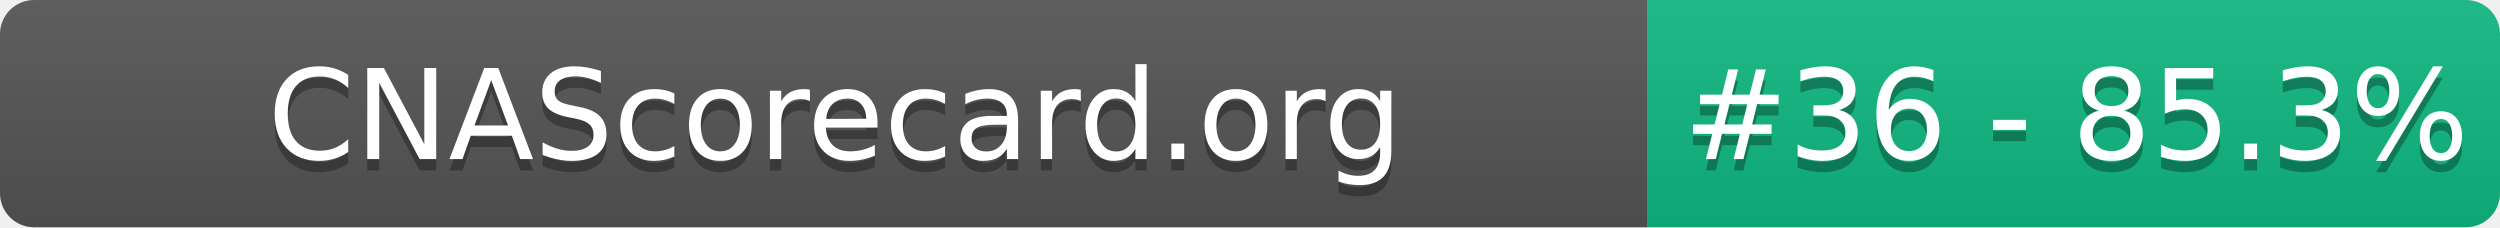
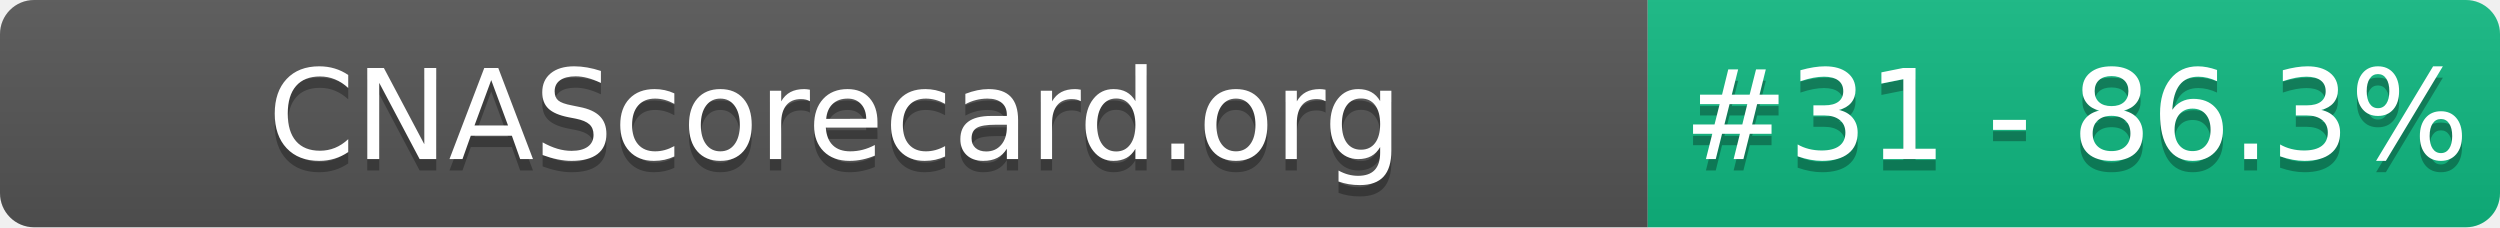
- <svg xmlns="http://www.w3.org/2000/svg" width="220" height="20" role="img" aria-label="CNAScorecard.org: #36 - 85.3%">
+ <svg xmlns="http://www.w3.org/2000/svg" width="220" height="20" role="img" aria-label="CNAScorecard.org: #31 - 86.3%">
  <linearGradient id="s" x2="0" y2="100%">
    <stop offset="0" stop-color="#bbb" stop-opacity=".1" />
    <stop offset="1" stop-opacity=".1" />
  </linearGradient>
  <clipPath id="r">
    <rect width="220" height="20" rx="3" fill="#fff" />
  </clipPath>
  <g clip-path="url(#r)">
    <rect width="145" height="20" fill="#555" />
    <rect x="145" width="75" height="20" fill="#10B981" />
    <rect width="220" height="20" fill="url(#s)" />
  </g>
  <g fill="#fff" text-anchor="middle" font-family="Verdana,Geneva,DejaVu Sans,sans-serif" text-rendering="geometricPrecision" font-size="110">
    <text aria-hidden="true" x="735" y="150" fill="#010101" fill-opacity=".3" transform="scale(.1)" textLength="1350">CNAScorecard.org</text>
    <text x="735" y="140" transform="scale(.1)" fill="#fff" textLength="1350">CNAScorecard.org</text>
-     <text aria-hidden="true" x="1827" y="150" fill="#010101" fill-opacity=".3" transform="scale(.1)" textLength="605">#36 - 85.3%</text>
-     <text x="1827" y="140" transform="scale(.1)" fill="#fff" textLength="605">#36 - 85.3%</text>
+     <text aria-hidden="true" x="1827" y="150" fill="#010101" fill-opacity=".3" transform="scale(.1)" textLength="605">#31 - 86.3%</text>
+     <text x="1827" y="140" transform="scale(.1)" fill="#fff" textLength="605">#31 - 86.3%</text>
  </g>
</svg>
